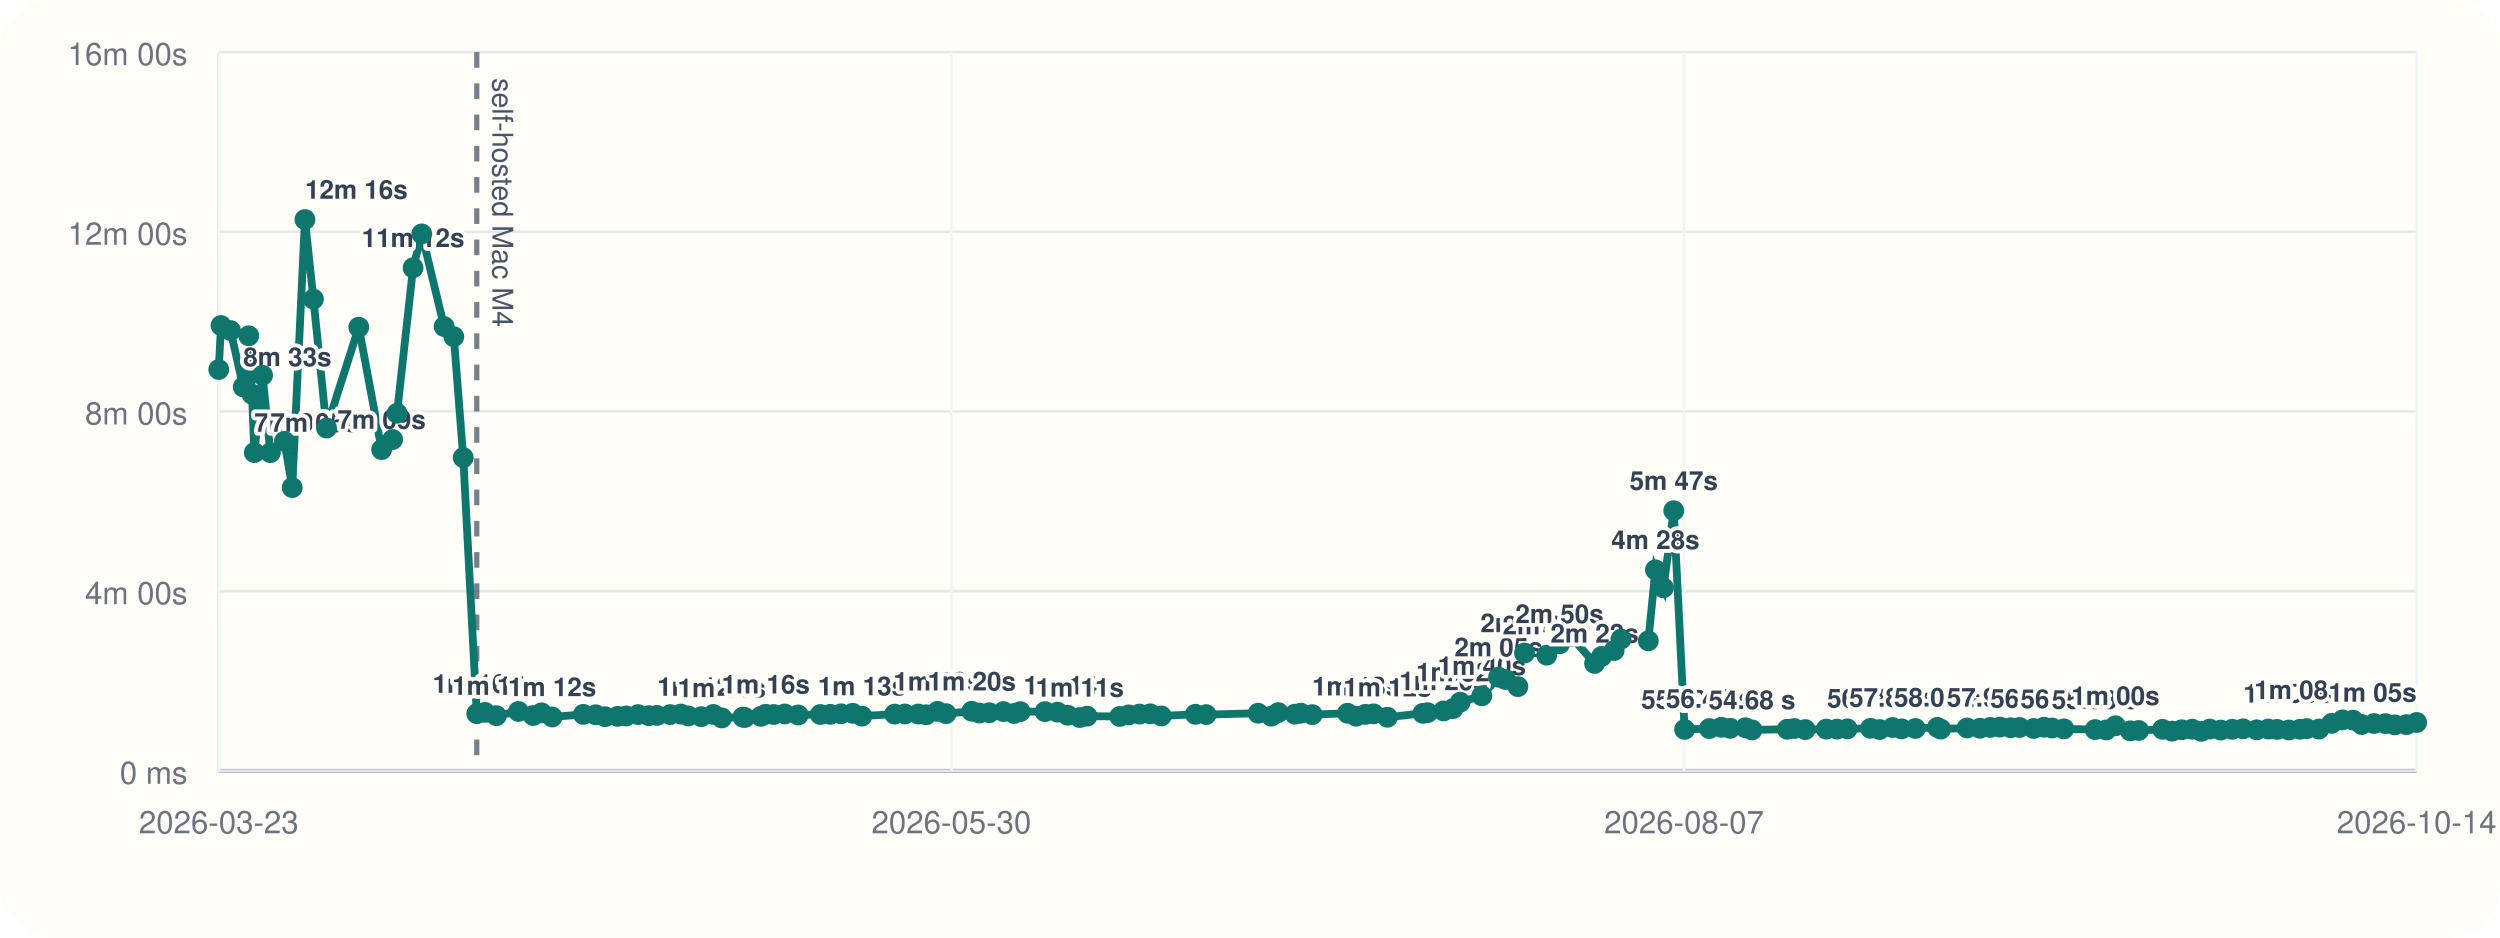
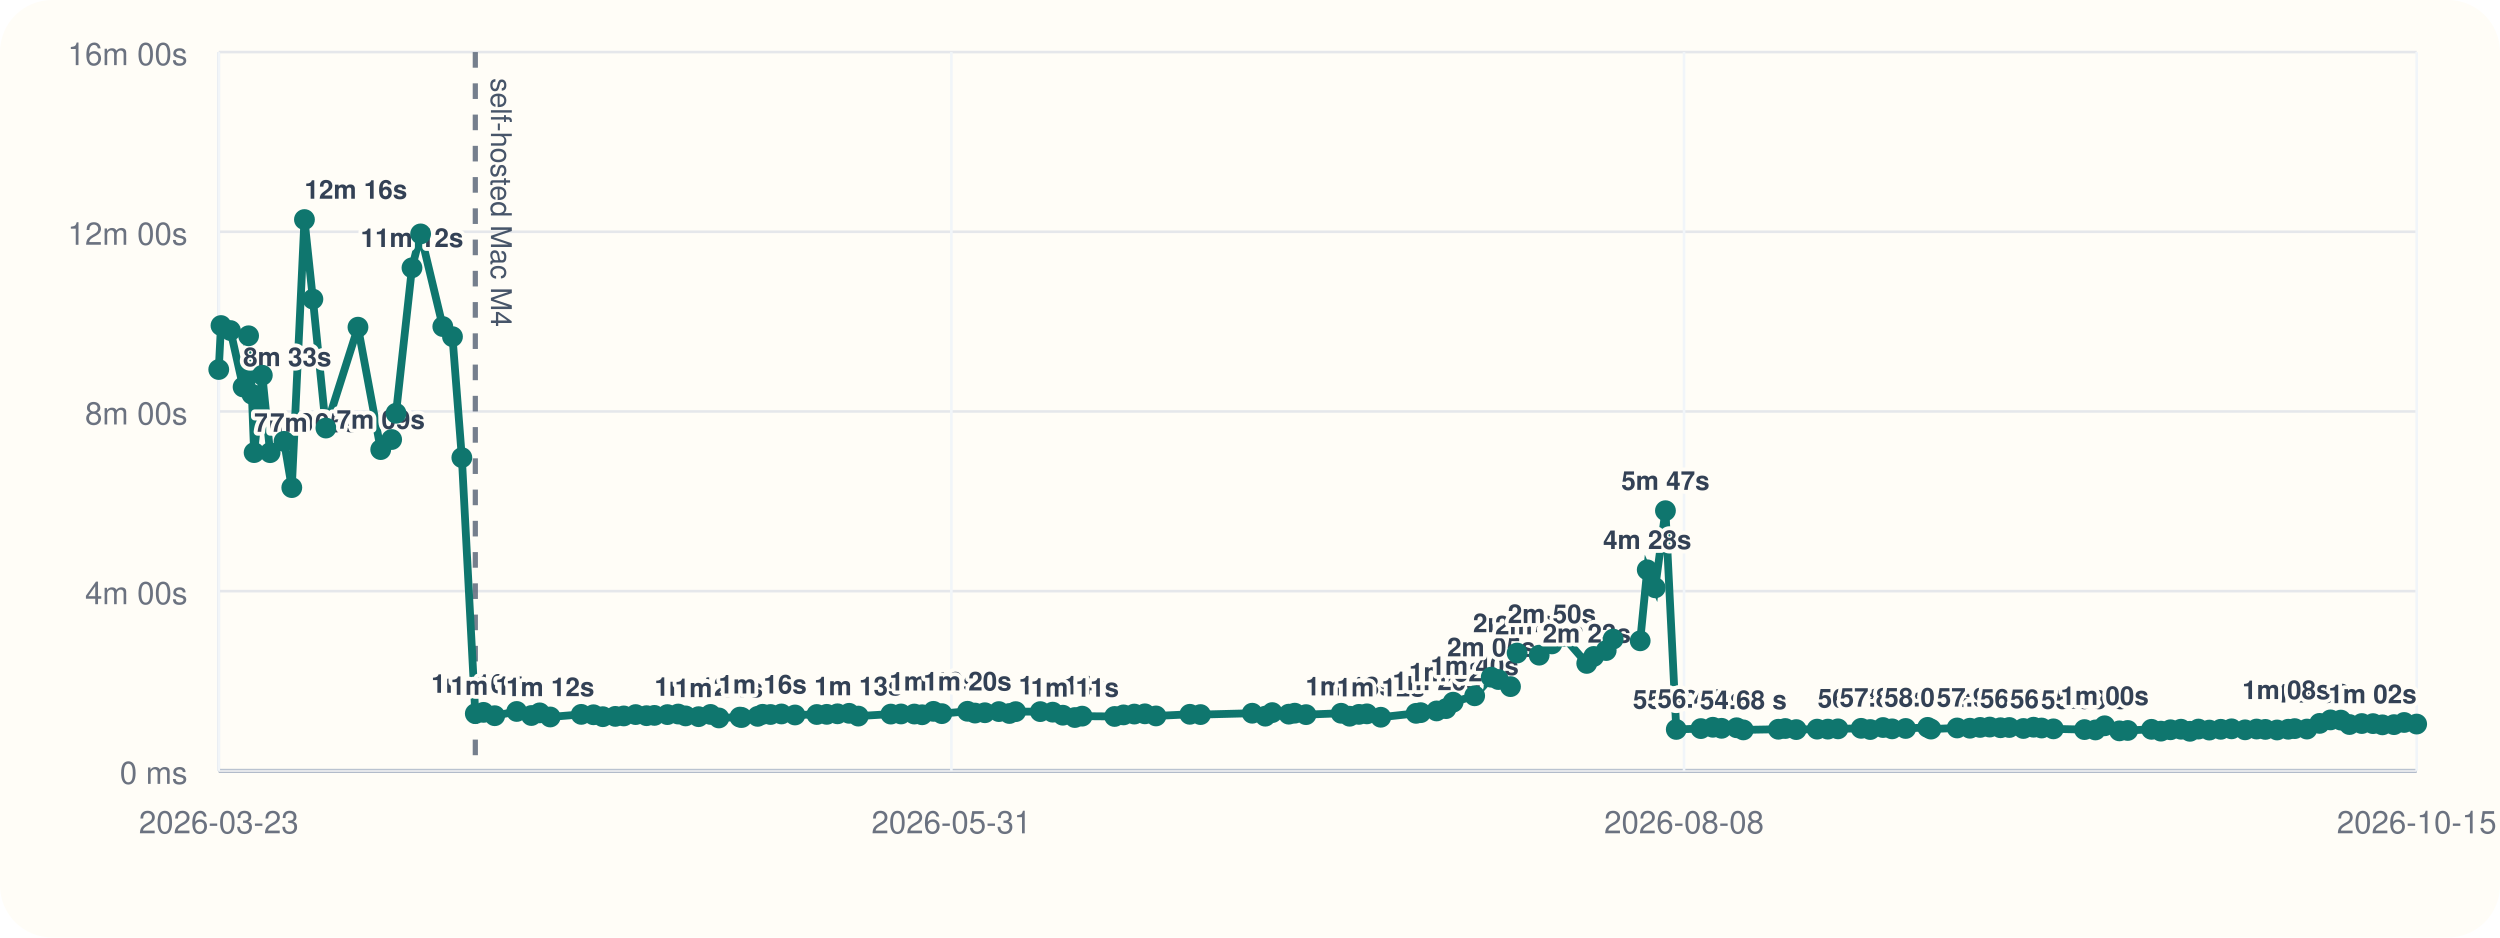
<svg xmlns="http://www.w3.org/2000/svg" viewBox="0 0 960 360">
  <rect width="960" height="360" rx="20" fill="#fffdf7" />
  <line x1="84" y1="296" x2="928" y2="296" stroke="#cbd5e1" stroke-width="1" />
  <line x1="84" y1="20" x2="84" y2="296" stroke="#cbd5e1" stroke-width="1" />
  <line x1="84" y1="296.00" x2="928" y2="296.00" stroke="#94a3b8" stroke-width="1.5" />
  <line x1="84" y1="296.00" x2="928" y2="296.00" stroke="#e5e7eb" stroke-width="1" />
  <text x="72" y="301.00" text-anchor="end" font-size="12" font-family="Helvetica, Arial, sans-serif" fill="#6b7280">0 ms</text>
  <line x1="84" y1="227.00" x2="928" y2="227.00" stroke="#e5e7eb" stroke-width="1" />
  <text x="72" y="232.00" text-anchor="end" font-size="12" font-family="Helvetica, Arial, sans-serif" fill="#6b7280">4m 00s</text>
  <line x1="84" y1="158.00" x2="928" y2="158.00" stroke="#e5e7eb" stroke-width="1" />
  <text x="72" y="163.00" text-anchor="end" font-size="12" font-family="Helvetica, Arial, sans-serif" fill="#6b7280">8m 00s</text>
  <line x1="84" y1="89.00" x2="928" y2="89.00" stroke="#e5e7eb" stroke-width="1" />
  <text x="72" y="94.00" text-anchor="end" font-size="12" font-family="Helvetica, Arial, sans-serif" fill="#6b7280">12m 00s</text>
  <line x1="84" y1="20.00" x2="928" y2="20.00" stroke="#e5e7eb" stroke-width="1" />
  <text x="72" y="25.00" text-anchor="end" font-size="12" font-family="Helvetica, Arial, sans-serif" fill="#6b7280">16m 00s</text>
  <line x1="84.00" y1="20" x2="84.00" y2="296" stroke="#f1f5f9" stroke-width="1" />
  <text x="84.00" y="320" text-anchor="middle" font-size="12" font-family="Helvetica, Arial, sans-serif" fill="#6b7280">2026-03-23</text>
  <line x1="365.33" y1="20" x2="365.33" y2="296" stroke="#f1f5f9" stroke-width="1" />
-   <text x="365.33" y="320" text-anchor="middle" font-size="12" font-family="Helvetica, Arial, sans-serif" fill="#6b7280">2026-05-30</text>
+   <text x="365.33" y="320" text-anchor="middle" font-size="12" font-family="Helvetica, Arial, sans-serif" fill="#6b7280">2026-05-31</text>
  <line x1="646.67" y1="20" x2="646.67" y2="296" stroke="#f1f5f9" stroke-width="1" />
-   <text x="646.67" y="320" text-anchor="middle" font-size="12" font-family="Helvetica, Arial, sans-serif" fill="#6b7280">2026-08-07</text>
+   <text x="646.67" y="320" text-anchor="middle" font-size="12" font-family="Helvetica, Arial, sans-serif" fill="#6b7280">2026-08-08</text>
  <line x1="928.00" y1="20" x2="928.00" y2="296" stroke="#f1f5f9" stroke-width="1" />
-   <text x="928.00" y="320" text-anchor="middle" font-size="12" font-family="Helvetica, Arial, sans-serif" fill="#6b7280">2026-10-14</text>
-   <line x1="183.08" y1="20" x2="183.08" y2="296" stroke="#475569" stroke-width="2" stroke-dasharray="6 6" opacity="0.75" />
-   <text x="189.08" y="30" transform="rotate(90 189.08 30)" font-size="11" font-family="Helvetica, Arial, sans-serif" fill="#475569">self-hosted Mac M4</text>
-   <polyline fill="none" stroke="#0f766e" stroke-width="3" points="84.00,141.89 84.86,125.01 88.53,126.93 93.40,148.60 95.52,128.94 96.78,151.38 97.66,173.80 100.82,144.10 103.83,173.82 109.21,169.48 112.21,187.24 117.10,84.31 120.36,114.86 125.39,164.37 137.77,125.64 146.55,172.64 150.77,168.78 152.46,158.69 158.62,102.84 161.96,89.82 170.54,125.40 174.26,129.28 177.89,175.73 183.08,274.04 186.25,273.55 190.59,274.83 199.08,273.20 204.73,274.76 207.95,273.74 212.02,275.32 224.00,274.32 228.72,274.47 232.33,275.21 237.14,275.09 240.42,274.92 245.00,274.40 249.21,274.82 252.25,274.71 257.28,274.41 261.43,274.19 264.30,274.91 269.31,275.20 273.93,274.34 277.16,275.69 285.26,275.37 285.98,275.52 292.13,275.08 294.04,274.29 297.10,274.37 301.33,274.16 306.54,274.55 314.98,274.37 318.81,274.31 322.96,274.10 327.44,273.91 330.99,274.98 343.55,274.21 347.48,274.16 352.64,274.19 355.64,274.47 360.02,273.16 363.26,274.04 373.17,273.13 376.07,273.82 379.87,273.69 385.30,273.25 389.34,273.98 391.77,273.27 401.28,273.26 406.07,273.47 409.98,274.64 414.63,275.53 417.44,275.00 429.98,275.12 433.42,274.52 437.60,274.20 441.67,274.11 445.96,274.92 459.03,274.29 463.16,274.40 483.12,273.88 488.17,275.01 490.86,273.64 497.25,274.24 499.54,273.86 503.91,274.42 517.45,273.89 520.75,275.03 524.35,274.32 527.42,274.12 532.78,275.42 546.41,273.92 548.17,273.66 554.33,273.00 557.97,272.11 560.71,269.64 569.03,267.18 575.43,260.04 578.17,260.94 582.87,263.66 585.42,250.77 593.94,251.59 598.86,247.26 603.20,244.32 612.32,254.75 615.02,252.08 619.83,249.81 622.50,245.41 632.95,246.07 635.68,218.81 638.76,225.72 642.71,196.11 646.89,280.10 656.40,279.78 661.02,279.27 664.38,279.67 670.21,279.46 672.79,280.28 686.32,280.03 688.99,279.75 693.22,280.16 701.29,279.99 705.42,279.98 709.35,279.88 718.28,279.68 721.81,280.14 726.74,279.37 730.24,279.88 735.49,279.73 743.96,279.31 745.26,279.97 755.36,279.54 760.30,279.64 764.25,279.33 767.95,279.19 772.11,279.45 775.51,279.36 780.94,279.74 784.86,279.25 787.99,279.56 792.54,279.88 804.54,280.16 808.76,280.30 812.33,278.70 818.03,280.65 821.25,280.50 830.42,280.06 834.07,280.76 837.75,280.23 841.82,280.02 845.27,280.82 848.55,279.96 852.76,280.35 857.18,280.05 861.34,279.87 866.56,280.25 871.01,279.95 874.40,280.09 878.93,280.31 883.22,280.03 885.73,279.79 890.45,279.96 895.35,277.78 899.55,276.44 903.57,276.52 906.89,278.22 911.64,277.84 915.97,277.87 919.60,278.34 924.07,278.26 928.00,277.43" />
+   <text x="928.00" y="320" text-anchor="middle" font-size="12" font-family="Helvetica, Arial, sans-serif" fill="#6b7280">2026-10-15</text>
+   <line x1="182.52" y1="20" x2="182.52" y2="296" stroke="#475569" stroke-width="2" stroke-dasharray="6 6" opacity="0.75" />
+   <text x="188.52" y="30" transform="rotate(90 188.52 30)" font-size="11" font-family="Helvetica, Arial, sans-serif" fill="#475569">self-hosted Mac M4</text>
+   <polyline fill="none" stroke="#0f766e" stroke-width="3" points="84.00,141.89 84.86,125.01 88.50,126.93 93.35,148.60 95.46,128.94 96.71,151.38 97.58,173.80 100.73,144.10 103.72,173.82 109.07,169.48 112.05,187.24 116.91,84.31 120.15,114.86 125.15,164.37 137.46,125.64 146.20,172.64 150.39,168.78 152.07,158.69 158.20,102.84 161.52,89.82 170.04,125.40 173.75,129.28 177.35,175.73 182.52,274.04 185.67,273.55 189.98,274.83 198.42,273.20 204.04,274.76 207.24,273.74 211.29,275.32 223.20,274.32 227.90,274.47 231.49,275.21 236.27,275.09 239.53,274.92 244.09,274.40 248.27,274.82 251.29,274.71 256.29,274.41 260.42,274.19 263.27,274.91 268.26,275.20 272.85,274.34 276.06,275.69 284.11,275.37 284.83,275.52 290.94,275.08 292.85,274.29 295.89,274.37 300.09,274.16 305.28,274.55 313.66,274.37 317.48,274.31 321.60,274.10 326.06,273.91 329.59,274.98 342.08,274.21 345.99,274.16 351.11,274.19 354.09,274.47 358.45,273.16 361.67,274.04 371.52,273.13 374.41,273.82 378.19,273.69 383.58,273.25 387.61,273.98 390.02,273.27 399.47,273.26 404.24,273.47 408.13,274.64 412.74,275.53 415.54,275.00 428.01,275.12 431.44,274.52 435.58,274.20 439.64,274.11 443.90,274.92 456.90,274.29 461.00,274.40 480.85,273.88 485.87,275.01 488.54,273.64 494.90,274.24 497.18,273.86 501.52,274.42 514.99,273.89 518.26,275.03 521.84,274.32 524.89,274.12 530.22,275.42 543.78,273.92 545.53,273.66 551.66,273.00 555.27,272.11 558.00,269.64 566.27,267.18 572.63,260.04 575.36,260.94 580.03,263.66 582.57,250.77 591.04,251.59 595.93,247.26 600.25,244.32 609.31,254.75 611.99,252.08 616.78,249.81 619.44,245.41 629.83,246.07 632.54,218.81 635.60,225.72 639.53,196.11 643.69,280.10 653.14,279.78 657.73,279.27 661.08,279.67 666.87,279.46 669.44,280.28 682.89,280.03 685.55,279.75 689.76,280.16 697.78,279.99 701.89,279.98 705.79,279.88 714.67,279.68 718.18,280.14 723.08,279.37 726.56,279.88 731.78,279.73 740.21,279.31 741.50,279.97 751.54,279.54 756.45,279.64 760.38,279.33 764.05,279.19 768.20,279.45 771.58,279.36 776.98,279.74 780.88,279.25 783.98,279.56 788.51,279.88 800.44,280.16 804.64,280.30 808.19,278.70 813.86,280.65 817.05,280.50 826.17,280.06 829.80,280.76 833.46,280.23 837.50,280.02 840.94,280.82 844.20,279.96 848.38,280.35 852.78,280.05 856.92,279.87 862.11,280.25 866.53,279.95 869.90,280.09 874.40,280.31 878.68,280.03 881.17,279.79 885.87,279.96 890.73,277.78 894.91,276.44 898.90,276.52 902.21,278.22 906.93,277.84 911.24,277.87 914.84,278.34 919.29,278.26 923.20,277.43 928.00,278.04" />
  <circle cx="84.00" cy="141.89" r="4" fill="#0f766e" />
  <circle cx="84.86" cy="125.01" r="4" fill="#0f766e" />
-   <circle cx="88.53" cy="126.93" r="4" fill="#0f766e" />
-   <circle cx="93.40" cy="148.60" r="4" fill="#0f766e" />
-   <text x="93.40" y="140.60" text-anchor="start" font-size="10" font-family="Helvetica, Arial, sans-serif" font-weight="600" paint-order="stroke" stroke="#fffdf7" stroke-width="3" stroke-linejoin="round" fill="#334155">8m 33s</text>
-   <circle cx="95.52" cy="128.94" r="4" fill="#0f766e" />
-   <circle cx="96.78" cy="151.38" r="4" fill="#0f766e" />
-   <circle cx="97.66" cy="173.80" r="4" fill="#0f766e" />
-   <text x="97.66" y="165.80" text-anchor="start" font-size="10" font-family="Helvetica, Arial, sans-serif" font-weight="600" paint-order="stroke" stroke="#fffdf7" stroke-width="3" stroke-linejoin="round" fill="#334155">7m 05s</text>
-   <circle cx="100.82" cy="144.10" r="4" fill="#0f766e" />
-   <circle cx="103.83" cy="173.82" r="4" fill="#0f766e" />
-   <text x="103.83" y="165.82" text-anchor="start" font-size="10" font-family="Helvetica, Arial, sans-serif" font-weight="600" paint-order="stroke" stroke="#fffdf7" stroke-width="3" stroke-linejoin="round" fill="#334155">7m 05s</text>
-   <circle cx="109.21" cy="169.48" r="4" fill="#0f766e" />
-   <circle cx="112.21" cy="187.24" r="4" fill="#0f766e" />
-   <circle cx="117.10" cy="84.31" r="4" fill="#0f766e" />
-   <text x="117.10" y="76.31" text-anchor="start" font-size="10" font-family="Helvetica, Arial, sans-serif" font-weight="600" paint-order="stroke" stroke="#fffdf7" stroke-width="3" stroke-linejoin="round" fill="#334155">12m 16s</text>
-   <circle cx="120.36" cy="114.86" r="4" fill="#0f766e" />
-   <circle cx="125.39" cy="164.37" r="4" fill="#0f766e" />
-   <circle cx="137.77" cy="125.64" r="4" fill="#0f766e" />
-   <circle cx="146.55" cy="172.64" r="4" fill="#0f766e" />
-   <text x="146.55" y="164.64" text-anchor="middle" font-size="10" font-family="Helvetica, Arial, sans-serif" font-weight="600" paint-order="stroke" stroke="#fffdf7" stroke-width="3" stroke-linejoin="round" fill="#334155">7m 09s</text>
-   <circle cx="150.77" cy="168.78" r="4" fill="#0f766e" />
-   <circle cx="152.46" cy="158.69" r="4" fill="#0f766e" />
-   <circle cx="158.62" cy="102.84" r="4" fill="#0f766e" />
-   <text x="158.62" y="94.84" text-anchor="middle" font-size="10" font-family="Helvetica, Arial, sans-serif" font-weight="600" paint-order="stroke" stroke="#fffdf7" stroke-width="3" stroke-linejoin="round" fill="#334155">11m 12s</text>
-   <circle cx="161.96" cy="89.82" r="4" fill="#0f766e" />
-   <circle cx="170.54" cy="125.40" r="4" fill="#0f766e" />
-   <circle cx="174.26" cy="129.28" r="4" fill="#0f766e" />
-   <circle cx="177.89" cy="175.73" r="4" fill="#0f766e" />
-   <circle cx="183.08" cy="274.04" r="4" fill="#0f766e" />
-   <text x="183.08" y="266.04" text-anchor="middle" font-size="10" font-family="Helvetica, Arial, sans-serif" font-weight="600" paint-order="stroke" stroke="#fffdf7" stroke-width="3" stroke-linejoin="round" fill="#334155">1m 16s</text>
-   <circle cx="186.25" cy="273.55" r="4" fill="#0f766e" />
-   <circle cx="190.59" cy="274.83" r="4" fill="#0f766e" />
-   <text x="190.59" y="266.83" text-anchor="middle" font-size="10" font-family="Helvetica, Arial, sans-serif" font-weight="600" paint-order="stroke" stroke="#fffdf7" stroke-width="3" stroke-linejoin="round" fill="#334155">1m 14s</text>
-   <circle cx="199.08" cy="273.20" r="4" fill="#0f766e" />
-   <circle cx="204.73" cy="274.76" r="4" fill="#0f766e" />
-   <circle cx="207.95" cy="273.74" r="4" fill="#0f766e" />
-   <circle cx="212.02" cy="275.32" r="4" fill="#0f766e" />
-   <text x="212.02" y="267.32" text-anchor="middle" font-size="10" font-family="Helvetica, Arial, sans-serif" font-weight="600" paint-order="stroke" stroke="#fffdf7" stroke-width="3" stroke-linejoin="round" fill="#334155">1m 12s</text>
-   <circle cx="224.00" cy="274.32" r="4" fill="#0f766e" />
-   <circle cx="228.72" cy="274.47" r="4" fill="#0f766e" />
-   <circle cx="232.33" cy="275.21" r="4" fill="#0f766e" />
-   <circle cx="237.14" cy="275.09" r="4" fill="#0f766e" />
-   <circle cx="240.42" cy="274.92" r="4" fill="#0f766e" />
-   <circle cx="245.00" cy="274.40" r="4" fill="#0f766e" />
-   <circle cx="249.21" cy="274.82" r="4" fill="#0f766e" />
-   <circle cx="252.25" cy="274.71" r="4" fill="#0f766e" />
-   <circle cx="257.28" cy="274.41" r="4" fill="#0f766e" />
-   <circle cx="261.43" cy="274.19" r="4" fill="#0f766e" />
-   <circle cx="264.30" cy="274.91" r="4" fill="#0f766e" />
-   <circle cx="269.31" cy="275.20" r="4" fill="#0f766e" />
-   <text x="269.31" y="267.20" text-anchor="middle" font-size="10" font-family="Helvetica, Arial, sans-serif" font-weight="600" paint-order="stroke" stroke="#fffdf7" stroke-width="3" stroke-linejoin="round" fill="#334155">1m 12s</text>
-   <circle cx="273.93" cy="274.34" r="4" fill="#0f766e" />
-   <circle cx="277.16" cy="275.69" r="4" fill="#0f766e" />
-   <text x="277.16" y="267.69" text-anchor="middle" font-size="10" font-family="Helvetica, Arial, sans-serif" font-weight="600" paint-order="stroke" stroke="#fffdf7" stroke-width="3" stroke-linejoin="round" fill="#334155">1m 11s</text>
-   <circle cx="285.26" cy="275.37" r="4" fill="#0f766e" />
-   <circle cx="285.98" cy="275.52" r="4" fill="#0f766e" />
-   <circle cx="292.13" cy="275.08" r="4" fill="#0f766e" />
-   <circle cx="294.04" cy="274.29" r="4" fill="#0f766e" />
-   <text x="294.04" y="266.29" text-anchor="middle" font-size="10" font-family="Helvetica, Arial, sans-serif" font-weight="600" paint-order="stroke" stroke="#fffdf7" stroke-width="3" stroke-linejoin="round" fill="#334155">1m 16s</text>
-   <circle cx="297.10" cy="274.37" r="4" fill="#0f766e" />
-   <circle cx="301.33" cy="274.16" r="4" fill="#0f766e" />
-   <circle cx="306.54" cy="274.55" r="4" fill="#0f766e" />
-   <circle cx="314.98" cy="274.37" r="4" fill="#0f766e" />
-   <circle cx="318.81" cy="274.31" r="4" fill="#0f766e" />
-   <circle cx="322.96" cy="274.10" r="4" fill="#0f766e" />
-   <circle cx="327.44" cy="273.91" r="4" fill="#0f766e" />
-   <circle cx="330.99" cy="274.98" r="4" fill="#0f766e" />
-   <text x="330.99" y="266.98" text-anchor="middle" font-size="10" font-family="Helvetica, Arial, sans-serif" font-weight="600" paint-order="stroke" stroke="#fffdf7" stroke-width="3" stroke-linejoin="round" fill="#334155">1m 13s</text>
-   <circle cx="343.55" cy="274.21" r="4" fill="#0f766e" />
-   <circle cx="347.48" cy="274.16" r="4" fill="#0f766e" />
-   <circle cx="352.64" cy="274.19" r="4" fill="#0f766e" />
-   <circle cx="355.64" cy="274.47" r="4" fill="#0f766e" />
-   <circle cx="360.02" cy="273.16" r="4" fill="#0f766e" />
-   <text x="360.02" y="265.16" text-anchor="middle" font-size="10" font-family="Helvetica, Arial, sans-serif" font-weight="600" paint-order="stroke" stroke="#fffdf7" stroke-width="3" stroke-linejoin="round" fill="#334155">1m 19s</text>
-   <circle cx="363.26" cy="274.04" r="4" fill="#0f766e" />
-   <circle cx="373.17" cy="273.13" r="4" fill="#0f766e" />
-   <text x="373.17" y="265.13" text-anchor="middle" font-size="10" font-family="Helvetica, Arial, sans-serif" font-weight="600" paint-order="stroke" stroke="#fffdf7" stroke-width="3" stroke-linejoin="round" fill="#334155">1m 20s</text>
-   <circle cx="376.07" cy="273.82" r="4" fill="#0f766e" />
-   <circle cx="379.87" cy="273.69" r="4" fill="#0f766e" />
-   <circle cx="385.30" cy="273.25" r="4" fill="#0f766e" />
-   <circle cx="389.34" cy="273.98" r="4" fill="#0f766e" />
-   <circle cx="391.77" cy="273.27" r="4" fill="#0f766e" />
-   <circle cx="401.28" cy="273.26" r="4" fill="#0f766e" />
-   <circle cx="406.07" cy="273.47" r="4" fill="#0f766e" />
-   <circle cx="409.98" cy="274.64" r="4" fill="#0f766e" />
-   <text x="409.98" y="266.64" text-anchor="middle" font-size="10" font-family="Helvetica, Arial, sans-serif" font-weight="600" paint-order="stroke" stroke="#fffdf7" stroke-width="3" stroke-linejoin="round" fill="#334155">1m 14s</text>
-   <circle cx="414.63" cy="275.53" r="4" fill="#0f766e" />
-   <text x="414.63" y="267.53" text-anchor="middle" font-size="10" font-family="Helvetica, Arial, sans-serif" font-weight="600" paint-order="stroke" stroke="#fffdf7" stroke-width="3" stroke-linejoin="round" fill="#334155">1m 11s</text>
-   <circle cx="417.44" cy="275.00" r="4" fill="#0f766e" />
-   <circle cx="429.98" cy="275.12" r="4" fill="#0f766e" />
-   <circle cx="433.42" cy="274.52" r="4" fill="#0f766e" />
-   <circle cx="437.60" cy="274.20" r="4" fill="#0f766e" />
-   <circle cx="441.67" cy="274.11" r="4" fill="#0f766e" />
-   <circle cx="445.96" cy="274.92" r="4" fill="#0f766e" />
-   <circle cx="459.03" cy="274.29" r="4" fill="#0f766e" />
-   <circle cx="463.16" cy="274.40" r="4" fill="#0f766e" />
-   <circle cx="483.12" cy="273.88" r="4" fill="#0f766e" />
-   <circle cx="488.17" cy="275.01" r="4" fill="#0f766e" />
-   <circle cx="490.86" cy="273.64" r="4" fill="#0f766e" />
-   <circle cx="497.25" cy="274.24" r="4" fill="#0f766e" />
-   <circle cx="499.54" cy="273.86" r="4" fill="#0f766e" />
-   <circle cx="503.91" cy="274.42" r="4" fill="#0f766e" />
-   <circle cx="517.45" cy="273.89" r="4" fill="#0f766e" />
-   <circle cx="520.75" cy="275.03" r="4" fill="#0f766e" />
-   <text x="520.75" y="267.03" text-anchor="middle" font-size="10" font-family="Helvetica, Arial, sans-serif" font-weight="600" paint-order="stroke" stroke="#fffdf7" stroke-width="3" stroke-linejoin="round" fill="#334155">1m 13s</text>
-   <circle cx="524.35" cy="274.32" r="4" fill="#0f766e" />
-   <circle cx="527.42" cy="274.12" r="4" fill="#0f766e" />
-   <circle cx="532.78" cy="275.42" r="4" fill="#0f766e" />
-   <text x="532.78" y="267.42" text-anchor="middle" font-size="10" font-family="Helvetica, Arial, sans-serif" font-weight="600" paint-order="stroke" stroke="#fffdf7" stroke-width="3" stroke-linejoin="round" fill="#334155">1m 12s</text>
-   <circle cx="546.41" cy="273.92" r="4" fill="#0f766e" />
-   <circle cx="548.17" cy="273.66" r="4" fill="#0f766e" />
-   <circle cx="554.33" cy="273.00" r="4" fill="#0f766e" />
-   <text x="554.33" y="265.00" text-anchor="middle" font-size="10" font-family="Helvetica, Arial, sans-serif" font-weight="600" paint-order="stroke" stroke="#fffdf7" stroke-width="3" stroke-linejoin="round" fill="#334155">1m 20s</text>
-   <circle cx="557.97" cy="272.11" r="4" fill="#0f766e" />
-   <circle cx="560.71" cy="269.64" r="4" fill="#0f766e" />
-   <text x="560.71" y="261.64" text-anchor="middle" font-size="10" font-family="Helvetica, Arial, sans-serif" font-weight="600" paint-order="stroke" stroke="#fffdf7" stroke-width="3" stroke-linejoin="round" fill="#334155">1m 32s</text>
-   <circle cx="569.03" cy="267.18" r="4" fill="#0f766e" />
-   <text x="569.03" y="259.18" text-anchor="middle" font-size="10" font-family="Helvetica, Arial, sans-serif" font-weight="600" paint-order="stroke" stroke="#fffdf7" stroke-width="3" stroke-linejoin="round" fill="#334155">1m 40s</text>
-   <circle cx="575.43" cy="260.04" r="4" fill="#0f766e" />
-   <text x="575.43" y="252.04" text-anchor="middle" font-size="10" font-family="Helvetica, Arial, sans-serif" font-weight="600" paint-order="stroke" stroke="#fffdf7" stroke-width="3" stroke-linejoin="round" fill="#334155">2m 05s</text>
-   <circle cx="578.17" cy="260.94" r="4" fill="#0f766e" />
-   <circle cx="582.87" cy="263.66" r="4" fill="#0f766e" />
-   <circle cx="585.42" cy="250.77" r="4" fill="#0f766e" />
-   <text x="585.42" y="242.77" text-anchor="middle" font-size="10" font-family="Helvetica, Arial, sans-serif" font-weight="600" paint-order="stroke" stroke="#fffdf7" stroke-width="3" stroke-linejoin="round" fill="#334155">2m 37s</text>
-   <circle cx="593.94" cy="251.59" r="4" fill="#0f766e" />
-   <text x="593.94" y="243.59" text-anchor="middle" font-size="10" font-family="Helvetica, Arial, sans-serif" font-weight="600" paint-order="stroke" stroke="#fffdf7" stroke-width="3" stroke-linejoin="round" fill="#334155">2m 34s</text>
-   <circle cx="598.86" cy="247.26" r="4" fill="#0f766e" />
-   <text x="598.86" y="239.26" text-anchor="middle" font-size="10" font-family="Helvetica, Arial, sans-serif" font-weight="600" paint-order="stroke" stroke="#fffdf7" stroke-width="3" stroke-linejoin="round" fill="#334155">2m 50s</text>
-   <circle cx="603.20" cy="244.32" r="4" fill="#0f766e" />
-   <circle cx="612.32" cy="254.75" r="4" fill="#0f766e" />
-   <text x="612.32" y="246.75" text-anchor="middle" font-size="10" font-family="Helvetica, Arial, sans-serif" font-weight="600" paint-order="stroke" stroke="#fffdf7" stroke-width="3" stroke-linejoin="round" fill="#334155">2m 23s</text>
-   <circle cx="615.02" cy="252.08" r="4" fill="#0f766e" />
-   <circle cx="619.83" cy="249.81" r="4" fill="#0f766e" />
-   <circle cx="622.50" cy="245.41" r="4" fill="#0f766e" />
-   <circle cx="632.95" cy="246.07" r="4" fill="#0f766e" />
-   <circle cx="635.68" cy="218.81" r="4" fill="#0f766e" />
-   <text x="635.68" y="210.81" text-anchor="middle" font-size="10" font-family="Helvetica, Arial, sans-serif" font-weight="600" paint-order="stroke" stroke="#fffdf7" stroke-width="3" stroke-linejoin="round" fill="#334155">4m 28s</text>
-   <circle cx="638.76" cy="225.72" r="4" fill="#0f766e" />
-   <circle cx="642.71" cy="196.11" r="4" fill="#0f766e" />
-   <text x="642.71" y="188.11" text-anchor="middle" font-size="10" font-family="Helvetica, Arial, sans-serif" font-weight="600" paint-order="stroke" stroke="#fffdf7" stroke-width="3" stroke-linejoin="round" fill="#334155">5m 47s</text>
-   <circle cx="646.89" cy="280.10" r="4" fill="#0f766e" />
-   <text x="646.89" y="272.10" text-anchor="middle" font-size="10" font-family="Helvetica, Arial, sans-serif" font-weight="600" paint-order="stroke" stroke="#fffdf7" stroke-width="3" stroke-linejoin="round" fill="#334155">55.30 s</text>
-   <circle cx="656.40" cy="279.78" r="4" fill="#0f766e" />
-   <text x="656.40" y="271.78" text-anchor="middle" font-size="10" font-family="Helvetica, Arial, sans-serif" font-weight="600" paint-order="stroke" stroke="#fffdf7" stroke-width="3" stroke-linejoin="round" fill="#334155">56.43 s</text>
-   <circle cx="661.02" cy="279.27" r="4" fill="#0f766e" />
-   <circle cx="664.38" cy="279.67" r="4" fill="#0f766e" />
-   <circle cx="670.21" cy="279.46" r="4" fill="#0f766e" />
-   <circle cx="672.79" cy="280.28" r="4" fill="#0f766e" />
-   <text x="672.79" y="272.28" text-anchor="middle" font-size="10" font-family="Helvetica, Arial, sans-serif" font-weight="600" paint-order="stroke" stroke="#fffdf7" stroke-width="3" stroke-linejoin="round" fill="#334155">54.68 s</text>
-   <circle cx="686.32" cy="280.03" r="4" fill="#0f766e" />
-   <circle cx="688.99" cy="279.75" r="4" fill="#0f766e" />
-   <circle cx="693.22" cy="280.16" r="4" fill="#0f766e" />
-   <circle cx="701.29" cy="279.99" r="4" fill="#0f766e" />
-   <circle cx="705.42" cy="279.98" r="4" fill="#0f766e" />
-   <circle cx="709.35" cy="279.88" r="4" fill="#0f766e" />
-   <circle cx="718.28" cy="279.68" r="4" fill="#0f766e" />
-   <text x="718.28" y="271.68" text-anchor="middle" font-size="10" font-family="Helvetica, Arial, sans-serif" font-weight="600" paint-order="stroke" stroke="#fffdf7" stroke-width="3" stroke-linejoin="round" fill="#334155">56.78 s</text>
-   <circle cx="721.81" cy="280.14" r="4" fill="#0f766e" />
-   <circle cx="726.74" cy="279.37" r="4" fill="#0f766e" />
-   <text x="726.74" y="271.37" text-anchor="middle" font-size="10" font-family="Helvetica, Arial, sans-serif" font-weight="600" paint-order="stroke" stroke="#fffdf7" stroke-width="3" stroke-linejoin="round" fill="#334155">57.83 s</text>
-   <circle cx="730.24" cy="279.88" r="4" fill="#0f766e" />
-   <circle cx="735.49" cy="279.73" r="4" fill="#0f766e" />
-   <circle cx="743.96" cy="279.31" r="4" fill="#0f766e" />
-   <text x="743.96" y="271.31" text-anchor="middle" font-size="10" font-family="Helvetica, Arial, sans-serif" font-weight="600" paint-order="stroke" stroke="#fffdf7" stroke-width="3" stroke-linejoin="round" fill="#334155">58.04 s</text>
-   <circle cx="745.26" cy="279.97" r="4" fill="#0f766e" />
-   <circle cx="755.36" cy="279.54" r="4" fill="#0f766e" />
-   <circle cx="760.30" cy="279.64" r="4" fill="#0f766e" />
-   <circle cx="764.25" cy="279.33" r="4" fill="#0f766e" />
-   <text x="764.25" y="271.33" text-anchor="middle" font-size="10" font-family="Helvetica, Arial, sans-serif" font-weight="600" paint-order="stroke" stroke="#fffdf7" stroke-width="3" stroke-linejoin="round" fill="#334155">57.98 s</text>
-   <circle cx="767.95" cy="279.19" r="4" fill="#0f766e" />
-   <circle cx="772.11" cy="279.45" r="4" fill="#0f766e" />
-   <circle cx="775.51" cy="279.36" r="4" fill="#0f766e" />
-   <circle cx="780.94" cy="279.74" r="4" fill="#0f766e" />
-   <text x="780.94" y="271.74" text-anchor="middle" font-size="10" font-family="Helvetica, Arial, sans-serif" font-weight="600" paint-order="stroke" stroke="#fffdf7" stroke-width="3" stroke-linejoin="round" fill="#334155">56.57 s</text>
-   <circle cx="784.86" cy="279.25" r="4" fill="#0f766e" />
-   <circle cx="787.99" cy="279.56" r="4" fill="#0f766e" />
-   <circle cx="792.54" cy="279.88" r="4" fill="#0f766e" />
-   <text x="792.54" y="271.88" text-anchor="middle" font-size="10" font-family="Helvetica, Arial, sans-serif" font-weight="600" paint-order="stroke" stroke="#fffdf7" stroke-width="3" stroke-linejoin="round" fill="#334155">56.08 s</text>
-   <circle cx="804.54" cy="280.16" r="4" fill="#0f766e" />
-   <text x="804.54" y="272.16" text-anchor="middle" font-size="10" font-family="Helvetica, Arial, sans-serif" font-weight="600" paint-order="stroke" stroke="#fffdf7" stroke-width="3" stroke-linejoin="round" fill="#334155">55.08 s</text>
-   <circle cx="808.76" cy="280.30" r="4" fill="#0f766e" />
-   <circle cx="812.33" cy="278.70" r="4" fill="#0f766e" />
-   <text x="812.33" y="270.70" text-anchor="middle" font-size="10" font-family="Helvetica, Arial, sans-serif" font-weight="600" paint-order="stroke" stroke="#fffdf7" stroke-width="3" stroke-linejoin="round" fill="#334155">1m 00s</text>
-   <circle cx="818.03" cy="280.65" r="4" fill="#0f766e" />
-   <circle cx="821.25" cy="280.50" r="4" fill="#0f766e" />
-   <circle cx="830.42" cy="280.06" r="4" fill="#0f766e" />
-   <circle cx="834.07" cy="280.76" r="4" fill="#0f766e" />
-   <circle cx="837.75" cy="280.23" r="4" fill="#0f766e" />
-   <circle cx="841.82" cy="280.02" r="4" fill="#0f766e" />
-   <circle cx="845.27" cy="280.82" r="4" fill="#0f766e" />
-   <circle cx="848.55" cy="279.96" r="4" fill="#0f766e" />
-   <circle cx="852.76" cy="280.35" r="4" fill="#0f766e" />
-   <circle cx="857.18" cy="280.05" r="4" fill="#0f766e" />
-   <circle cx="861.34" cy="279.87" r="4" fill="#0f766e" />
-   <circle cx="866.56" cy="280.25" r="4" fill="#0f766e" />
-   <circle cx="871.01" cy="279.95" r="4" fill="#0f766e" />
-   <circle cx="874.40" cy="280.09" r="4" fill="#0f766e" />
-   <circle cx="878.93" cy="280.31" r="4" fill="#0f766e" />
-   <circle cx="883.22" cy="280.03" r="4" fill="#0f766e" />
-   <circle cx="885.73" cy="279.79" r="4" fill="#0f766e" />
-   <circle cx="890.45" cy="279.96" r="4" fill="#0f766e" />
-   <circle cx="895.35" cy="277.78" r="4" fill="#0f766e" />
-   <text x="895.35" y="269.78" text-anchor="end" font-size="10" font-family="Helvetica, Arial, sans-serif" font-weight="600" paint-order="stroke" stroke="#fffdf7" stroke-width="3" stroke-linejoin="round" fill="#334155">1m 03s</text>
-   <circle cx="899.55" cy="276.44" r="4" fill="#0f766e" />
-   <text x="899.55" y="268.44" text-anchor="end" font-size="10" font-family="Helvetica, Arial, sans-serif" font-weight="600" paint-order="stroke" stroke="#fffdf7" stroke-width="3" stroke-linejoin="round" fill="#334155">1m 08s</text>
-   <circle cx="903.57" cy="276.52" r="4" fill="#0f766e" />
-   <circle cx="906.89" cy="278.22" r="4" fill="#0f766e" />
-   <circle cx="911.64" cy="277.84" r="4" fill="#0f766e" />
-   <circle cx="915.97" cy="277.87" r="4" fill="#0f766e" />
-   <circle cx="919.60" cy="278.34" r="4" fill="#0f766e" />
-   <circle cx="924.07" cy="278.26" r="4" fill="#0f766e" />
-   <circle cx="928.00" cy="277.43" r="4" fill="#0f766e" />
-   <text x="928.00" y="269.43" text-anchor="end" font-size="10" font-family="Helvetica, Arial, sans-serif" font-weight="600" paint-order="stroke" stroke="#fffdf7" stroke-width="3" stroke-linejoin="round" fill="#334155">1m 05s</text>
+   <circle cx="88.50" cy="126.93" r="4" fill="#0f766e" />
+   <circle cx="93.35" cy="148.60" r="4" fill="#0f766e" />
+   <text x="93.35" y="140.60" text-anchor="start" font-size="10" font-family="Helvetica, Arial, sans-serif" font-weight="600" paint-order="stroke" stroke="#fffdf7" stroke-width="3" stroke-linejoin="round" fill="#334155">8m 33s</text>
+   <circle cx="95.46" cy="128.94" r="4" fill="#0f766e" />
+   <circle cx="96.71" cy="151.38" r="4" fill="#0f766e" />
+   <circle cx="97.58" cy="173.80" r="4" fill="#0f766e" />
+   <text x="97.58" y="165.80" text-anchor="start" font-size="10" font-family="Helvetica, Arial, sans-serif" font-weight="600" paint-order="stroke" stroke="#fffdf7" stroke-width="3" stroke-linejoin="round" fill="#334155">7m 05s</text>
+   <circle cx="100.73" cy="144.10" r="4" fill="#0f766e" />
+   <circle cx="103.72" cy="173.82" r="4" fill="#0f766e" />
+   <text x="103.72" y="165.82" text-anchor="start" font-size="10" font-family="Helvetica, Arial, sans-serif" font-weight="600" paint-order="stroke" stroke="#fffdf7" stroke-width="3" stroke-linejoin="round" fill="#334155">7m 05s</text>
+   <circle cx="109.07" cy="169.48" r="4" fill="#0f766e" />
+   <circle cx="112.05" cy="187.24" r="4" fill="#0f766e" />
+   <circle cx="116.91" cy="84.31" r="4" fill="#0f766e" />
+   <text x="116.91" y="76.31" text-anchor="start" font-size="10" font-family="Helvetica, Arial, sans-serif" font-weight="600" paint-order="stroke" stroke="#fffdf7" stroke-width="3" stroke-linejoin="round" fill="#334155">12m 16s</text>
+   <circle cx="120.15" cy="114.86" r="4" fill="#0f766e" />
+   <circle cx="125.15" cy="164.37" r="4" fill="#0f766e" />
+   <circle cx="137.46" cy="125.64" r="4" fill="#0f766e" />
+   <circle cx="146.20" cy="172.64" r="4" fill="#0f766e" />
+   <text x="146.20" y="164.64" text-anchor="middle" font-size="10" font-family="Helvetica, Arial, sans-serif" font-weight="600" paint-order="stroke" stroke="#fffdf7" stroke-width="3" stroke-linejoin="round" fill="#334155">7m 09s</text>
+   <circle cx="150.39" cy="168.78" r="4" fill="#0f766e" />
+   <circle cx="152.07" cy="158.69" r="4" fill="#0f766e" />
+   <circle cx="158.20" cy="102.84" r="4" fill="#0f766e" />
+   <text x="158.20" y="94.84" text-anchor="middle" font-size="10" font-family="Helvetica, Arial, sans-serif" font-weight="600" paint-order="stroke" stroke="#fffdf7" stroke-width="3" stroke-linejoin="round" fill="#334155">11m 12s</text>
+   <circle cx="161.52" cy="89.82" r="4" fill="#0f766e" />
+   <circle cx="170.04" cy="125.40" r="4" fill="#0f766e" />
+   <circle cx="173.75" cy="129.28" r="4" fill="#0f766e" />
+   <circle cx="177.35" cy="175.73" r="4" fill="#0f766e" />
+   <circle cx="182.52" cy="274.04" r="4" fill="#0f766e" />
+   <text x="182.52" y="266.04" text-anchor="middle" font-size="10" font-family="Helvetica, Arial, sans-serif" font-weight="600" paint-order="stroke" stroke="#fffdf7" stroke-width="3" stroke-linejoin="round" fill="#334155">1m 16s</text>
+   <circle cx="185.67" cy="273.55" r="4" fill="#0f766e" />
+   <circle cx="189.98" cy="274.83" r="4" fill="#0f766e" />
+   <text x="189.98" y="266.83" text-anchor="middle" font-size="10" font-family="Helvetica, Arial, sans-serif" font-weight="600" paint-order="stroke" stroke="#fffdf7" stroke-width="3" stroke-linejoin="round" fill="#334155">1m 14s</text>
+   <circle cx="198.42" cy="273.20" r="4" fill="#0f766e" />
+   <circle cx="204.04" cy="274.76" r="4" fill="#0f766e" />
+   <circle cx="207.24" cy="273.74" r="4" fill="#0f766e" />
+   <circle cx="211.29" cy="275.32" r="4" fill="#0f766e" />
+   <text x="211.29" y="267.32" text-anchor="middle" font-size="10" font-family="Helvetica, Arial, sans-serif" font-weight="600" paint-order="stroke" stroke="#fffdf7" stroke-width="3" stroke-linejoin="round" fill="#334155">1m 12s</text>
+   <circle cx="223.20" cy="274.32" r="4" fill="#0f766e" />
+   <circle cx="227.90" cy="274.47" r="4" fill="#0f766e" />
+   <circle cx="231.49" cy="275.21" r="4" fill="#0f766e" />
+   <circle cx="236.27" cy="275.09" r="4" fill="#0f766e" />
+   <circle cx="239.53" cy="274.92" r="4" fill="#0f766e" />
+   <circle cx="244.09" cy="274.40" r="4" fill="#0f766e" />
+   <circle cx="248.27" cy="274.82" r="4" fill="#0f766e" />
+   <circle cx="251.29" cy="274.71" r="4" fill="#0f766e" />
+   <circle cx="256.29" cy="274.41" r="4" fill="#0f766e" />
+   <circle cx="260.42" cy="274.19" r="4" fill="#0f766e" />
+   <circle cx="263.27" cy="274.91" r="4" fill="#0f766e" />
+   <circle cx="268.26" cy="275.20" r="4" fill="#0f766e" />
+   <text x="268.26" y="267.20" text-anchor="middle" font-size="10" font-family="Helvetica, Arial, sans-serif" font-weight="600" paint-order="stroke" stroke="#fffdf7" stroke-width="3" stroke-linejoin="round" fill="#334155">1m 12s</text>
+   <circle cx="272.85" cy="274.34" r="4" fill="#0f766e" />
+   <circle cx="276.06" cy="275.69" r="4" fill="#0f766e" />
+   <text x="276.06" y="267.69" text-anchor="middle" font-size="10" font-family="Helvetica, Arial, sans-serif" font-weight="600" paint-order="stroke" stroke="#fffdf7" stroke-width="3" stroke-linejoin="round" fill="#334155">1m 11s</text>
+   <circle cx="284.11" cy="275.37" r="4" fill="#0f766e" />
+   <circle cx="284.83" cy="275.52" r="4" fill="#0f766e" />
+   <circle cx="290.94" cy="275.08" r="4" fill="#0f766e" />
+   <circle cx="292.85" cy="274.29" r="4" fill="#0f766e" />
+   <text x="292.85" y="266.29" text-anchor="middle" font-size="10" font-family="Helvetica, Arial, sans-serif" font-weight="600" paint-order="stroke" stroke="#fffdf7" stroke-width="3" stroke-linejoin="round" fill="#334155">1m 16s</text>
+   <circle cx="295.89" cy="274.37" r="4" fill="#0f766e" />
+   <circle cx="300.09" cy="274.16" r="4" fill="#0f766e" />
+   <circle cx="305.28" cy="274.55" r="4" fill="#0f766e" />
+   <circle cx="313.66" cy="274.37" r="4" fill="#0f766e" />
+   <circle cx="317.48" cy="274.31" r="4" fill="#0f766e" />
+   <circle cx="321.60" cy="274.10" r="4" fill="#0f766e" />
+   <circle cx="326.06" cy="273.91" r="4" fill="#0f766e" />
+   <circle cx="329.59" cy="274.98" r="4" fill="#0f766e" />
+   <text x="329.59" y="266.98" text-anchor="middle" font-size="10" font-family="Helvetica, Arial, sans-serif" font-weight="600" paint-order="stroke" stroke="#fffdf7" stroke-width="3" stroke-linejoin="round" fill="#334155">1m 13s</text>
+   <circle cx="342.08" cy="274.21" r="4" fill="#0f766e" />
+   <circle cx="345.99" cy="274.16" r="4" fill="#0f766e" />
+   <circle cx="351.11" cy="274.19" r="4" fill="#0f766e" />
+   <circle cx="354.09" cy="274.47" r="4" fill="#0f766e" />
+   <circle cx="358.45" cy="273.16" r="4" fill="#0f766e" />
+   <text x="358.45" y="265.16" text-anchor="middle" font-size="10" font-family="Helvetica, Arial, sans-serif" font-weight="600" paint-order="stroke" stroke="#fffdf7" stroke-width="3" stroke-linejoin="round" fill="#334155">1m 19s</text>
+   <circle cx="361.67" cy="274.04" r="4" fill="#0f766e" />
+   <circle cx="371.52" cy="273.13" r="4" fill="#0f766e" />
+   <text x="371.52" y="265.13" text-anchor="middle" font-size="10" font-family="Helvetica, Arial, sans-serif" font-weight="600" paint-order="stroke" stroke="#fffdf7" stroke-width="3" stroke-linejoin="round" fill="#334155">1m 20s</text>
+   <circle cx="374.41" cy="273.82" r="4" fill="#0f766e" />
+   <circle cx="378.19" cy="273.69" r="4" fill="#0f766e" />
+   <circle cx="383.58" cy="273.25" r="4" fill="#0f766e" />
+   <circle cx="387.61" cy="273.98" r="4" fill="#0f766e" />
+   <circle cx="390.02" cy="273.27" r="4" fill="#0f766e" />
+   <circle cx="399.47" cy="273.26" r="4" fill="#0f766e" />
+   <circle cx="404.24" cy="273.47" r="4" fill="#0f766e" />
+   <circle cx="408.13" cy="274.64" r="4" fill="#0f766e" />
+   <text x="408.13" y="266.64" text-anchor="middle" font-size="10" font-family="Helvetica, Arial, sans-serif" font-weight="600" paint-order="stroke" stroke="#fffdf7" stroke-width="3" stroke-linejoin="round" fill="#334155">1m 14s</text>
+   <circle cx="412.74" cy="275.53" r="4" fill="#0f766e" />
+   <text x="412.74" y="267.53" text-anchor="middle" font-size="10" font-family="Helvetica, Arial, sans-serif" font-weight="600" paint-order="stroke" stroke="#fffdf7" stroke-width="3" stroke-linejoin="round" fill="#334155">1m 11s</text>
+   <circle cx="415.54" cy="275.00" r="4" fill="#0f766e" />
+   <circle cx="428.01" cy="275.12" r="4" fill="#0f766e" />
+   <circle cx="431.44" cy="274.52" r="4" fill="#0f766e" />
+   <circle cx="435.58" cy="274.20" r="4" fill="#0f766e" />
+   <circle cx="439.64" cy="274.11" r="4" fill="#0f766e" />
+   <circle cx="443.90" cy="274.92" r="4" fill="#0f766e" />
+   <circle cx="456.90" cy="274.29" r="4" fill="#0f766e" />
+   <circle cx="461.00" cy="274.40" r="4" fill="#0f766e" />
+   <circle cx="480.85" cy="273.88" r="4" fill="#0f766e" />
+   <circle cx="485.87" cy="275.01" r="4" fill="#0f766e" />
+   <circle cx="488.54" cy="273.64" r="4" fill="#0f766e" />
+   <circle cx="494.90" cy="274.24" r="4" fill="#0f766e" />
+   <circle cx="497.18" cy="273.86" r="4" fill="#0f766e" />
+   <circle cx="501.52" cy="274.42" r="4" fill="#0f766e" />
+   <circle cx="514.99" cy="273.89" r="4" fill="#0f766e" />
+   <circle cx="518.26" cy="275.03" r="4" fill="#0f766e" />
+   <text x="518.26" y="267.03" text-anchor="middle" font-size="10" font-family="Helvetica, Arial, sans-serif" font-weight="600" paint-order="stroke" stroke="#fffdf7" stroke-width="3" stroke-linejoin="round" fill="#334155">1m 13s</text>
+   <circle cx="521.84" cy="274.32" r="4" fill="#0f766e" />
+   <circle cx="524.89" cy="274.12" r="4" fill="#0f766e" />
+   <circle cx="530.22" cy="275.42" r="4" fill="#0f766e" />
+   <text x="530.22" y="267.42" text-anchor="middle" font-size="10" font-family="Helvetica, Arial, sans-serif" font-weight="600" paint-order="stroke" stroke="#fffdf7" stroke-width="3" stroke-linejoin="round" fill="#334155">1m 12s</text>
+   <circle cx="543.78" cy="273.92" r="4" fill="#0f766e" />
+   <circle cx="545.53" cy="273.66" r="4" fill="#0f766e" />
+   <circle cx="551.66" cy="273.00" r="4" fill="#0f766e" />
+   <text x="551.66" y="265.00" text-anchor="middle" font-size="10" font-family="Helvetica, Arial, sans-serif" font-weight="600" paint-order="stroke" stroke="#fffdf7" stroke-width="3" stroke-linejoin="round" fill="#334155">1m 20s</text>
+   <circle cx="555.27" cy="272.11" r="4" fill="#0f766e" />
+   <circle cx="558.00" cy="269.64" r="4" fill="#0f766e" />
+   <text x="558.00" y="261.64" text-anchor="middle" font-size="10" font-family="Helvetica, Arial, sans-serif" font-weight="600" paint-order="stroke" stroke="#fffdf7" stroke-width="3" stroke-linejoin="round" fill="#334155">1m 32s</text>
+   <circle cx="566.27" cy="267.18" r="4" fill="#0f766e" />
+   <text x="566.27" y="259.18" text-anchor="middle" font-size="10" font-family="Helvetica, Arial, sans-serif" font-weight="600" paint-order="stroke" stroke="#fffdf7" stroke-width="3" stroke-linejoin="round" fill="#334155">1m 40s</text>
+   <circle cx="572.63" cy="260.04" r="4" fill="#0f766e" />
+   <text x="572.63" y="252.04" text-anchor="middle" font-size="10" font-family="Helvetica, Arial, sans-serif" font-weight="600" paint-order="stroke" stroke="#fffdf7" stroke-width="3" stroke-linejoin="round" fill="#334155">2m 05s</text>
+   <circle cx="575.36" cy="260.94" r="4" fill="#0f766e" />
+   <circle cx="580.03" cy="263.66" r="4" fill="#0f766e" />
+   <circle cx="582.57" cy="250.77" r="4" fill="#0f766e" />
+   <text x="582.57" y="242.77" text-anchor="middle" font-size="10" font-family="Helvetica, Arial, sans-serif" font-weight="600" paint-order="stroke" stroke="#fffdf7" stroke-width="3" stroke-linejoin="round" fill="#334155">2m 37s</text>
+   <circle cx="591.04" cy="251.59" r="4" fill="#0f766e" />
+   <text x="591.04" y="243.59" text-anchor="middle" font-size="10" font-family="Helvetica, Arial, sans-serif" font-weight="600" paint-order="stroke" stroke="#fffdf7" stroke-width="3" stroke-linejoin="round" fill="#334155">2m 34s</text>
+   <circle cx="595.93" cy="247.26" r="4" fill="#0f766e" />
+   <text x="595.93" y="239.26" text-anchor="middle" font-size="10" font-family="Helvetica, Arial, sans-serif" font-weight="600" paint-order="stroke" stroke="#fffdf7" stroke-width="3" stroke-linejoin="round" fill="#334155">2m 50s</text>
+   <circle cx="600.25" cy="244.32" r="4" fill="#0f766e" />
+   <circle cx="609.31" cy="254.75" r="4" fill="#0f766e" />
+   <text x="609.31" y="246.75" text-anchor="middle" font-size="10" font-family="Helvetica, Arial, sans-serif" font-weight="600" paint-order="stroke" stroke="#fffdf7" stroke-width="3" stroke-linejoin="round" fill="#334155">2m 23s</text>
+   <circle cx="611.99" cy="252.08" r="4" fill="#0f766e" />
+   <circle cx="616.78" cy="249.81" r="4" fill="#0f766e" />
+   <circle cx="619.44" cy="245.41" r="4" fill="#0f766e" />
+   <circle cx="629.83" cy="246.07" r="4" fill="#0f766e" />
+   <circle cx="632.54" cy="218.81" r="4" fill="#0f766e" />
+   <text x="632.54" y="210.81" text-anchor="middle" font-size="10" font-family="Helvetica, Arial, sans-serif" font-weight="600" paint-order="stroke" stroke="#fffdf7" stroke-width="3" stroke-linejoin="round" fill="#334155">4m 28s</text>
+   <circle cx="635.60" cy="225.72" r="4" fill="#0f766e" />
+   <circle cx="639.53" cy="196.11" r="4" fill="#0f766e" />
+   <text x="639.53" y="188.11" text-anchor="middle" font-size="10" font-family="Helvetica, Arial, sans-serif" font-weight="600" paint-order="stroke" stroke="#fffdf7" stroke-width="3" stroke-linejoin="round" fill="#334155">5m 47s</text>
+   <circle cx="643.69" cy="280.10" r="4" fill="#0f766e" />
+   <text x="643.69" y="272.10" text-anchor="middle" font-size="10" font-family="Helvetica, Arial, sans-serif" font-weight="600" paint-order="stroke" stroke="#fffdf7" stroke-width="3" stroke-linejoin="round" fill="#334155">55.30 s</text>
+   <circle cx="653.14" cy="279.78" r="4" fill="#0f766e" />
+   <text x="653.14" y="271.78" text-anchor="middle" font-size="10" font-family="Helvetica, Arial, sans-serif" font-weight="600" paint-order="stroke" stroke="#fffdf7" stroke-width="3" stroke-linejoin="round" fill="#334155">56.43 s</text>
+   <circle cx="657.73" cy="279.27" r="4" fill="#0f766e" />
+   <circle cx="661.08" cy="279.67" r="4" fill="#0f766e" />
+   <circle cx="666.87" cy="279.46" r="4" fill="#0f766e" />
+   <circle cx="669.44" cy="280.28" r="4" fill="#0f766e" />
+   <text x="669.44" y="272.28" text-anchor="middle" font-size="10" font-family="Helvetica, Arial, sans-serif" font-weight="600" paint-order="stroke" stroke="#fffdf7" stroke-width="3" stroke-linejoin="round" fill="#334155">54.68 s</text>
+   <circle cx="682.89" cy="280.03" r="4" fill="#0f766e" />
+   <circle cx="685.55" cy="279.75" r="4" fill="#0f766e" />
+   <circle cx="689.76" cy="280.16" r="4" fill="#0f766e" />
+   <circle cx="697.78" cy="279.99" r="4" fill="#0f766e" />
+   <circle cx="701.89" cy="279.98" r="4" fill="#0f766e" />
+   <circle cx="705.79" cy="279.88" r="4" fill="#0f766e" />
+   <circle cx="714.67" cy="279.68" r="4" fill="#0f766e" />
+   <text x="714.67" y="271.68" text-anchor="middle" font-size="10" font-family="Helvetica, Arial, sans-serif" font-weight="600" paint-order="stroke" stroke="#fffdf7" stroke-width="3" stroke-linejoin="round" fill="#334155">56.78 s</text>
+   <circle cx="718.18" cy="280.14" r="4" fill="#0f766e" />
+   <circle cx="723.08" cy="279.37" r="4" fill="#0f766e" />
+   <text x="723.08" y="271.37" text-anchor="middle" font-size="10" font-family="Helvetica, Arial, sans-serif" font-weight="600" paint-order="stroke" stroke="#fffdf7" stroke-width="3" stroke-linejoin="round" fill="#334155">57.83 s</text>
+   <circle cx="726.56" cy="279.88" r="4" fill="#0f766e" />
+   <circle cx="731.78" cy="279.73" r="4" fill="#0f766e" />
+   <circle cx="740.21" cy="279.31" r="4" fill="#0f766e" />
+   <text x="740.21" y="271.31" text-anchor="middle" font-size="10" font-family="Helvetica, Arial, sans-serif" font-weight="600" paint-order="stroke" stroke="#fffdf7" stroke-width="3" stroke-linejoin="round" fill="#334155">58.04 s</text>
+   <circle cx="741.50" cy="279.97" r="4" fill="#0f766e" />
+   <circle cx="751.54" cy="279.54" r="4" fill="#0f766e" />
+   <circle cx="756.45" cy="279.64" r="4" fill="#0f766e" />
+   <circle cx="760.38" cy="279.33" r="4" fill="#0f766e" />
+   <text x="760.38" y="271.33" text-anchor="middle" font-size="10" font-family="Helvetica, Arial, sans-serif" font-weight="600" paint-order="stroke" stroke="#fffdf7" stroke-width="3" stroke-linejoin="round" fill="#334155">57.98 s</text>
+   <circle cx="764.05" cy="279.19" r="4" fill="#0f766e" />
+   <circle cx="768.20" cy="279.45" r="4" fill="#0f766e" />
+   <circle cx="771.58" cy="279.36" r="4" fill="#0f766e" />
+   <circle cx="776.98" cy="279.74" r="4" fill="#0f766e" />
+   <text x="776.98" y="271.74" text-anchor="middle" font-size="10" font-family="Helvetica, Arial, sans-serif" font-weight="600" paint-order="stroke" stroke="#fffdf7" stroke-width="3" stroke-linejoin="round" fill="#334155">56.57 s</text>
+   <circle cx="780.88" cy="279.25" r="4" fill="#0f766e" />
+   <circle cx="783.98" cy="279.56" r="4" fill="#0f766e" />
+   <circle cx="788.51" cy="279.88" r="4" fill="#0f766e" />
+   <text x="788.51" y="271.88" text-anchor="middle" font-size="10" font-family="Helvetica, Arial, sans-serif" font-weight="600" paint-order="stroke" stroke="#fffdf7" stroke-width="3" stroke-linejoin="round" fill="#334155">56.08 s</text>
+   <circle cx="800.44" cy="280.16" r="4" fill="#0f766e" />
+   <text x="800.44" y="272.16" text-anchor="middle" font-size="10" font-family="Helvetica, Arial, sans-serif" font-weight="600" paint-order="stroke" stroke="#fffdf7" stroke-width="3" stroke-linejoin="round" fill="#334155">55.08 s</text>
+   <circle cx="804.64" cy="280.30" r="4" fill="#0f766e" />
+   <circle cx="808.19" cy="278.70" r="4" fill="#0f766e" />
+   <text x="808.19" y="270.70" text-anchor="middle" font-size="10" font-family="Helvetica, Arial, sans-serif" font-weight="600" paint-order="stroke" stroke="#fffdf7" stroke-width="3" stroke-linejoin="round" fill="#334155">1m 00s</text>
+   <circle cx="813.86" cy="280.65" r="4" fill="#0f766e" />
+   <circle cx="817.05" cy="280.50" r="4" fill="#0f766e" />
+   <circle cx="826.17" cy="280.06" r="4" fill="#0f766e" />
+   <circle cx="829.80" cy="280.76" r="4" fill="#0f766e" />
+   <circle cx="833.46" cy="280.23" r="4" fill="#0f766e" />
+   <circle cx="837.50" cy="280.02" r="4" fill="#0f766e" />
+   <circle cx="840.94" cy="280.82" r="4" fill="#0f766e" />
+   <circle cx="844.20" cy="279.96" r="4" fill="#0f766e" />
+   <circle cx="848.38" cy="280.35" r="4" fill="#0f766e" />
+   <circle cx="852.78" cy="280.05" r="4" fill="#0f766e" />
+   <circle cx="856.92" cy="279.87" r="4" fill="#0f766e" />
+   <circle cx="862.11" cy="280.25" r="4" fill="#0f766e" />
+   <circle cx="866.53" cy="279.95" r="4" fill="#0f766e" />
+   <circle cx="869.90" cy="280.09" r="4" fill="#0f766e" />
+   <circle cx="874.40" cy="280.31" r="4" fill="#0f766e" />
+   <circle cx="878.68" cy="280.03" r="4" fill="#0f766e" />
+   <circle cx="881.17" cy="279.79" r="4" fill="#0f766e" />
+   <circle cx="885.87" cy="279.96" r="4" fill="#0f766e" />
+   <circle cx="890.73" cy="277.78" r="4" fill="#0f766e" />
+   <text x="890.73" y="269.78" text-anchor="middle" font-size="10" font-family="Helvetica, Arial, sans-serif" font-weight="600" paint-order="stroke" stroke="#fffdf7" stroke-width="3" stroke-linejoin="round" fill="#334155">1m 03s</text>
+   <circle cx="894.91" cy="276.44" r="4" fill="#0f766e" />
+   <text x="894.91" y="268.44" text-anchor="end" font-size="10" font-family="Helvetica, Arial, sans-serif" font-weight="600" paint-order="stroke" stroke="#fffdf7" stroke-width="3" stroke-linejoin="round" fill="#334155">1m 08s</text>
+   <circle cx="898.90" cy="276.52" r="4" fill="#0f766e" />
+   <circle cx="902.21" cy="278.22" r="4" fill="#0f766e" />
+   <circle cx="906.93" cy="277.84" r="4" fill="#0f766e" />
+   <circle cx="911.24" cy="277.87" r="4" fill="#0f766e" />
+   <circle cx="914.84" cy="278.34" r="4" fill="#0f766e" />
+   <circle cx="919.29" cy="278.26" r="4" fill="#0f766e" />
+   <circle cx="923.20" cy="277.43" r="4" fill="#0f766e" />
+   <circle cx="928.00" cy="278.04" r="4" fill="#0f766e" />
+   <text x="928.00" y="270.04" text-anchor="end" font-size="10" font-family="Helvetica, Arial, sans-serif" font-weight="600" paint-order="stroke" stroke="#fffdf7" stroke-width="3" stroke-linejoin="round" fill="#334155">1m 02s</text>
</svg>
